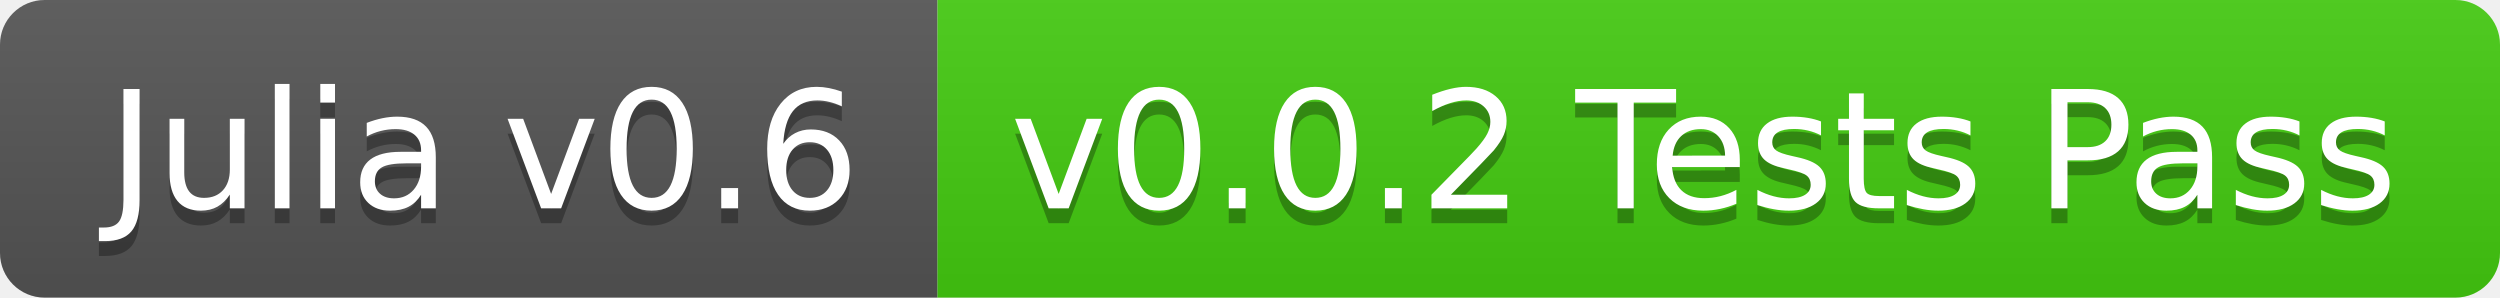
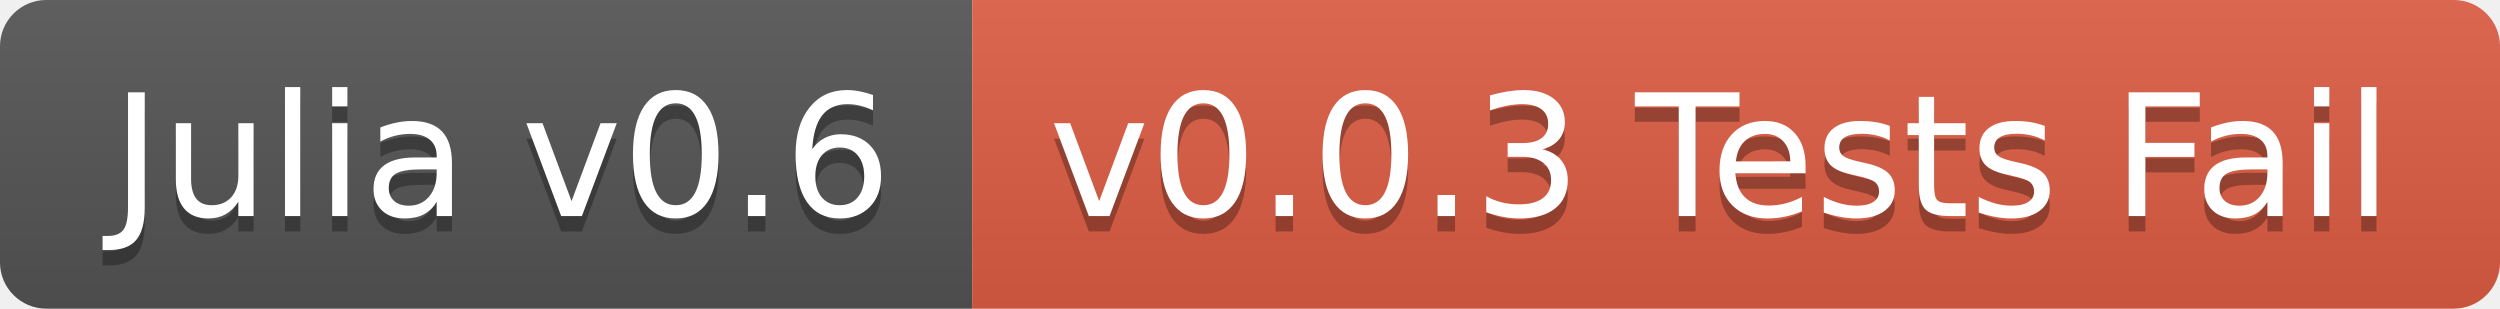
- <svg xmlns="http://www.w3.org/2000/svg" width="168" height="20">
+ <svg xmlns="http://www.w3.org/2000/svg" width="162" height="20">
  <linearGradient id="b" x2="0" y2="100%">
    <stop offset="0" stop-color="#bbb" stop-opacity=".1" />
    <stop offset="1" stop-opacity=".1" />
  </linearGradient>
  <clipPath id="a">
-     <rect width="168" height="20" rx="3" fill="#fff" />
+     <rect width="162" height="20" rx="3" fill="#fff" />
  </clipPath>
  <g clip-path="url(#a)">
    <path fill="#555" d="M0 0h63v20H0z" />
-     <path fill="#4c1" d="M63 0h105v20H63z" />
-     <path fill="url(#b)" d="M0 0h168v20H0z" />
+     <path fill="#e05d44" d="M63 0h99v20H63z" />
+     <path fill="url(#b)" d="M0 0h162v20H0z" />
  </g>
  <g fill="#fff" text-anchor="middle" font-family="DejaVu Sans,Verdana,Geneva,sans-serif" font-size="110">
    <text x="325" y="150" fill="#010101" fill-opacity=".3" transform="scale(.1)" textLength="530">Julia v0.6</text>
    <text x="325" y="140" transform="scale(.1)" textLength="530">Julia v0.6</text>
-     <text x="1145" y="150" fill="#010101" fill-opacity=".3" transform="scale(.1)" textLength="950">v0.0.2 Tests Pass</text>
-     <text x="1145" y="140" transform="scale(.1)" textLength="950">v0.0.2 Tests Pass</text>
+     <text x="1115" y="150" fill="#010101" fill-opacity=".3" transform="scale(.1)" textLength="890">v0.0.3 Tests Fail</text>
+     <text x="1115" y="140" transform="scale(.1)" textLength="890">v0.0.3 Tests Fail</text>
  </g>
</svg>
